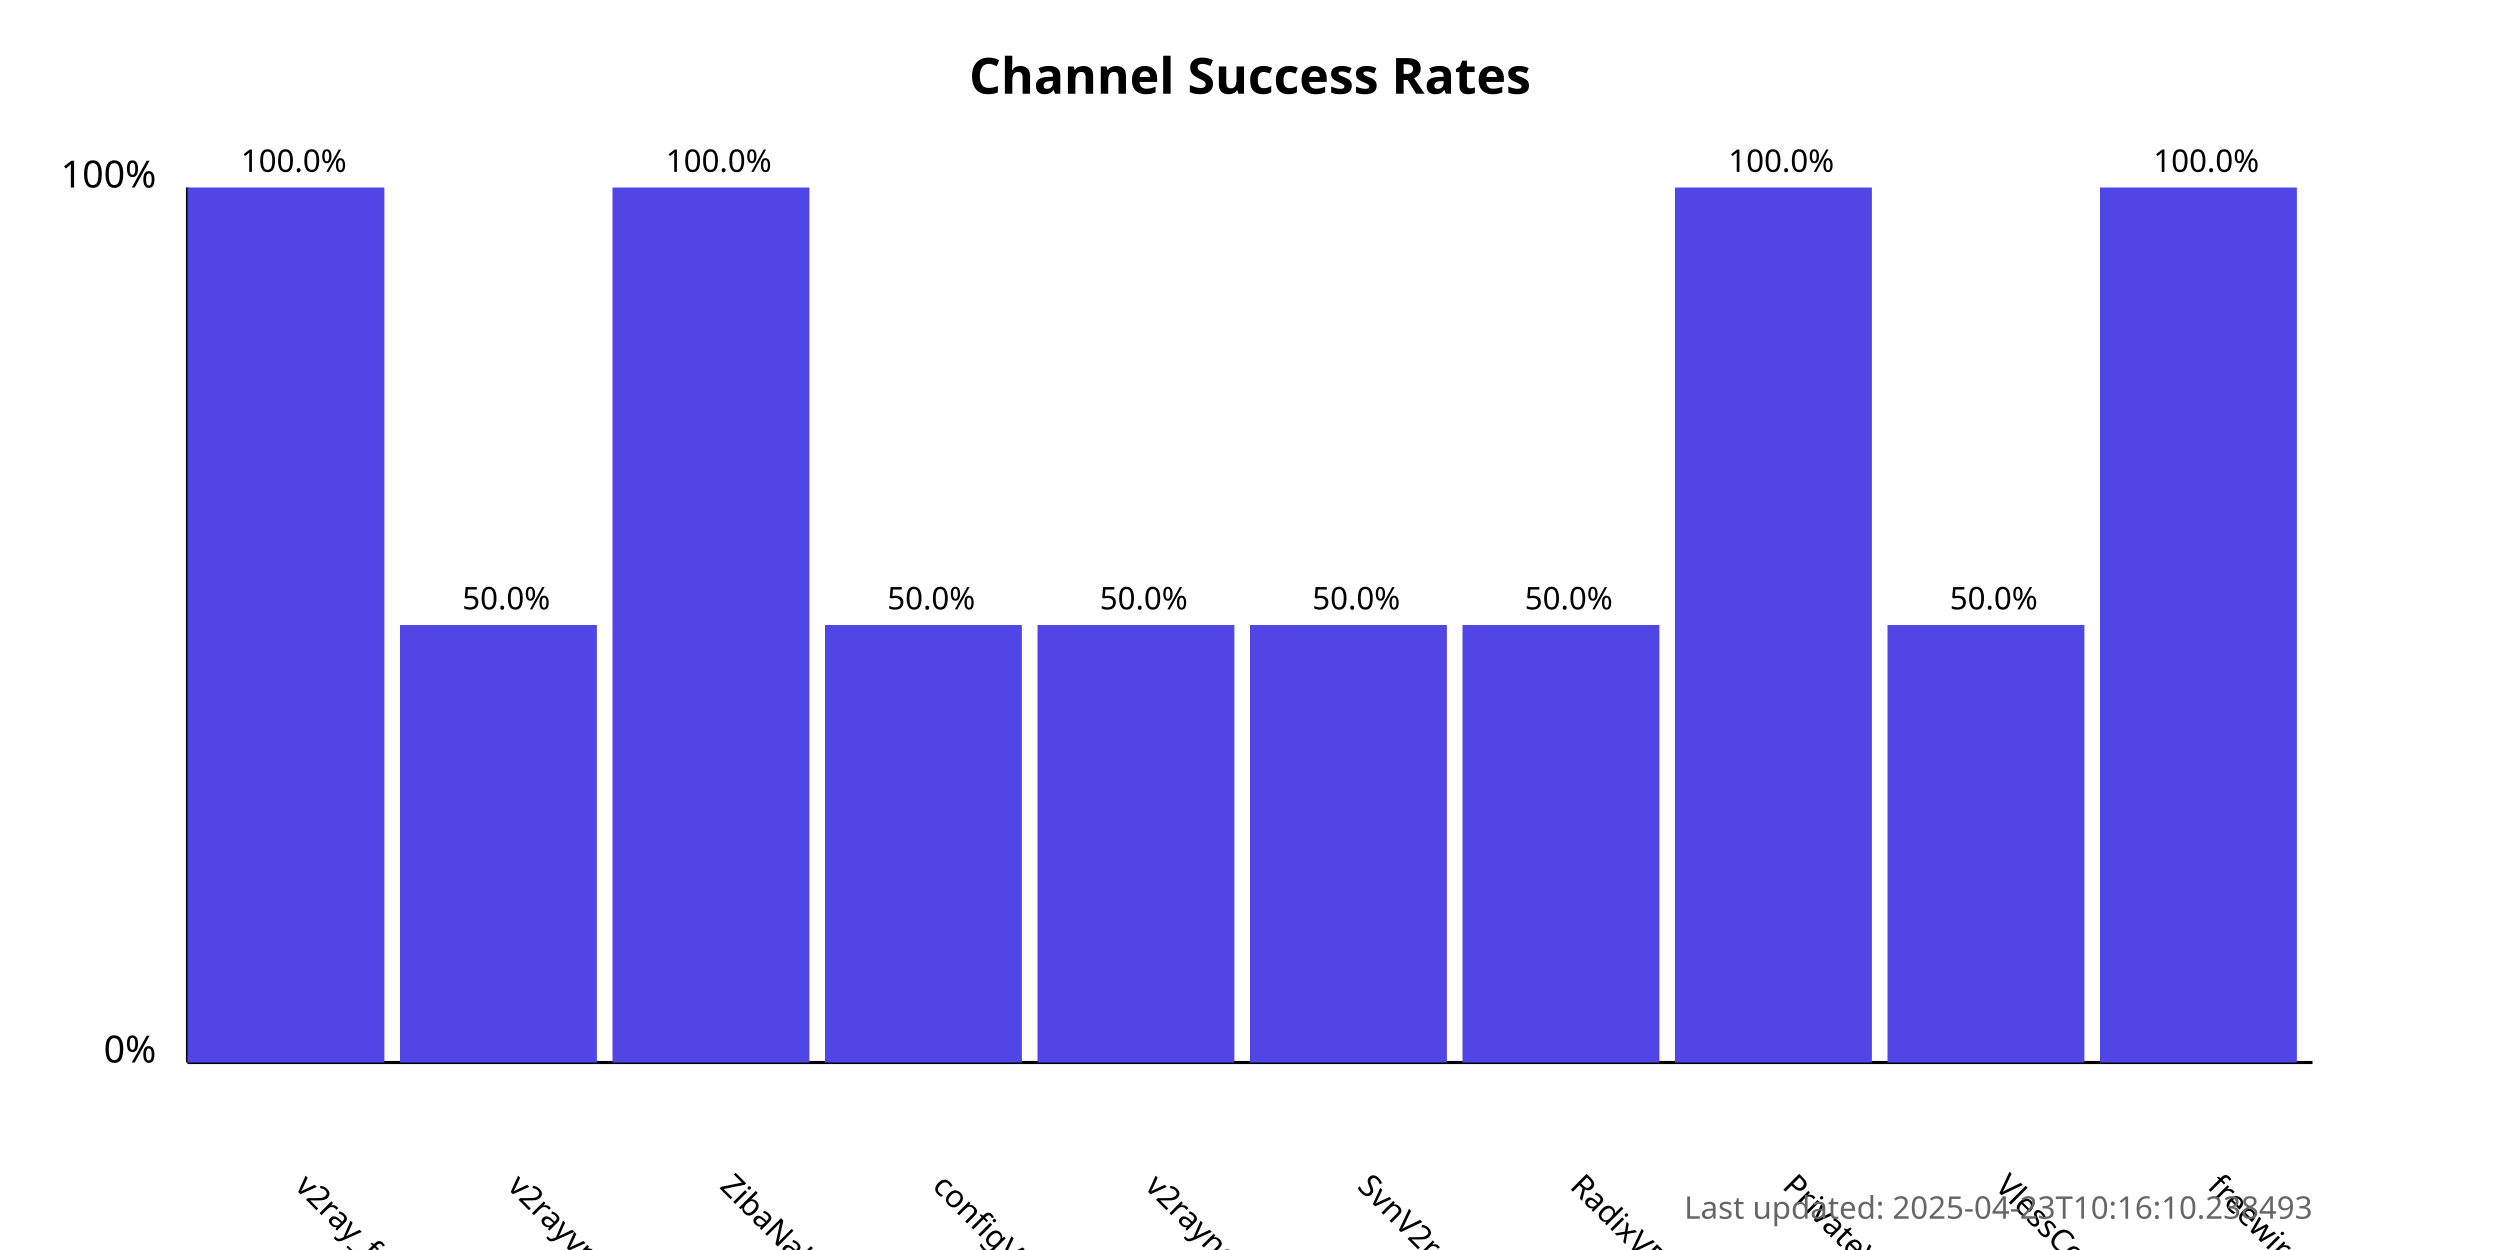
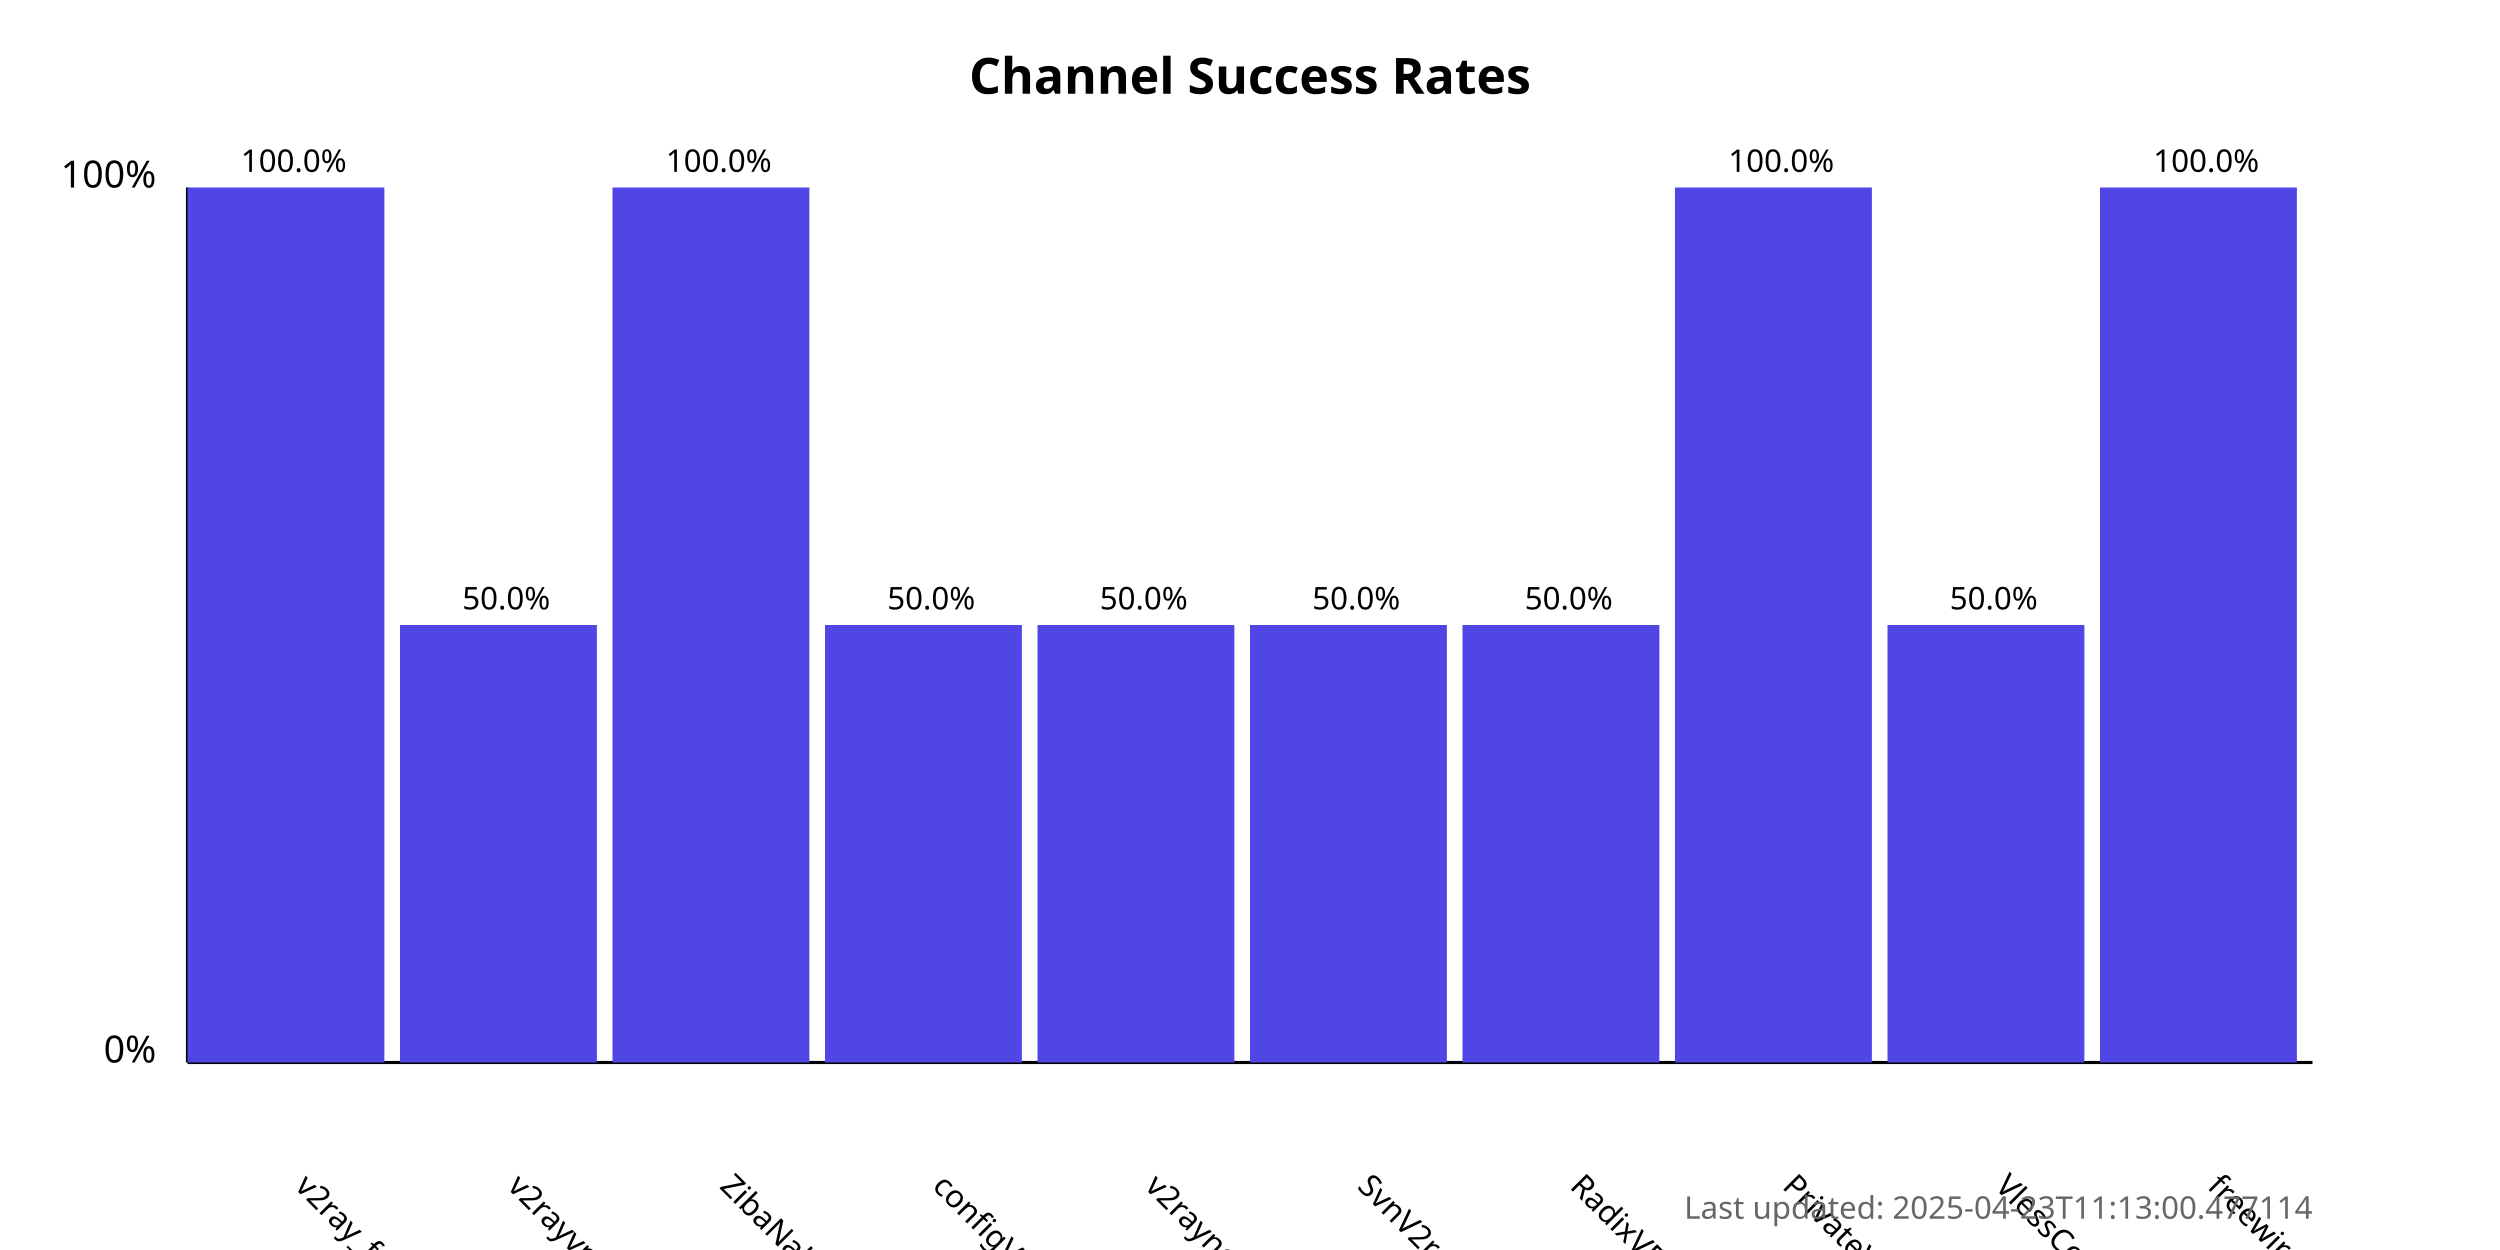
<svg xmlns="http://www.w3.org/2000/svg" width="800" height="400">
  <style>
            .chart-title { font: bold 16px sans-serif; }
            .axis-label { font: 12px sans-serif; }
            .tick-label { font: 10px sans-serif; }
            .bar { fill: #4f46e5; }
            .bar:hover { fill: #6366f1; }
            .timestamp { font: 10px sans-serif; fill: #666; }
        </style>
  <text x="400.0" y="30" text-anchor="middle" class="chart-title">
            Channel Success Rates
        </text>
  <line x1="60" y1="340" x2="60" y2="60" stroke="black" stroke-width="1" />
  <line x1="60" y1="340" x2="740" y2="340" stroke="black" stroke-width="1" />
  <text x="50" y="340" text-anchor="end" class="axis-label">0%</text>
  <text x="50" y="60" text-anchor="end" class="axis-label">100%</text>
  <g>
    <rect x="60" y="60.0" width="63.0" height="280.0" class="bar" />
    <text x="94.0" y="380" transform="rotate(45, 94.0, 380)" text-anchor="start" class="tick-label">
                v2ray_free_conf
            </text>
    <text x="94.0" y="55.0" text-anchor="middle" class="tick-label">
                100.0%
            </text>
  </g>
  <g>
    <rect x="128.0" y="200.0" width="63.0" height="140.0" class="bar" />
    <text x="162.0" y="380" transform="rotate(45, 162.0, 380)" text-anchor="start" class="tick-label">
                v2rayvpno
            </text>
    <text x="162.0" y="195.0" text-anchor="middle" class="tick-label">
                50.0%
            </text>
  </g>
  <g>
    <rect x="196.0" y="60.0" width="63.0" height="280.0" class="bar" />
    <text x="230.0" y="380" transform="rotate(45, 230.0, 380)" text-anchor="start" class="tick-label">
                ZibaNabz
            </text>
    <text x="230.0" y="55.0" text-anchor="middle" class="tick-label">
                100.0%
            </text>
  </g>
  <g>
    <rect x="264.0" y="200.0" width="63.0" height="140.0" class="bar" />
    <text x="298.0" y="380" transform="rotate(45, 298.0, 380)" text-anchor="start" class="tick-label">
                configV2rayForFree
            </text>
    <text x="298.0" y="195.0" text-anchor="middle" class="tick-label">
                50.0%
            </text>
  </g>
  <g>
    <rect x="332.0" y="200.0" width="63.0" height="140.0" class="bar" />
    <text x="366.0" y="380" transform="rotate(45, 366.0, 380)" text-anchor="start" class="tick-label">
                v2rayngvpn
            </text>
    <text x="366.0" y="195.0" text-anchor="middle" class="tick-label">
                50.0%
            </text>
  </g>
  <g>
    <rect x="400.0" y="200.0" width="63.0" height="140.0" class="bar" />
    <text x="434.0" y="380" transform="rotate(45, 434.0, 380)" text-anchor="start" class="tick-label">
                SvnV2ray
            </text>
    <text x="434.0" y="195.0" text-anchor="middle" class="tick-label">
                50.0%
            </text>
  </g>
  <g>
    <rect x="468.0" y="200.0" width="63.0" height="140.0" class="bar" />
    <text x="502.0" y="380" transform="rotate(45, 502.0, 380)" text-anchor="start" class="tick-label">
                RadixVPN
            </text>
    <text x="502.0" y="195.0" text-anchor="middle" class="tick-label">
                50.0%
            </text>
  </g>
  <g>
    <rect x="536.0" y="60.0" width="63.0" height="280.0" class="bar" />
    <text x="570.0" y="380" transform="rotate(45, 570.0, 380)" text-anchor="start" class="tick-label">
                PrivateVPNs
            </text>
    <text x="570.0" y="55.0" text-anchor="middle" class="tick-label">
                100.0%
            </text>
  </g>
  <g>
    <rect x="604.0" y="200.0" width="63.0" height="140.0" class="bar" />
    <text x="638.0" y="380" transform="rotate(45, 638.0, 380)" text-anchor="start" class="tick-label">
                VlessConfig
            </text>
    <text x="638.0" y="195.0" text-anchor="middle" class="tick-label">
                50.0%
            </text>
  </g>
  <g>
    <rect x="672.0" y="60.0" width="63.0" height="280.0" class="bar" />
    <text x="706.0" y="380" transform="rotate(45, 706.0, 380)" text-anchor="start" class="tick-label">
                freewireguard
            </text>
    <text x="706.0" y="55.0" text-anchor="middle" class="tick-label">
                100.0%
            </text>
  </g>
  <text x="740" y="390" text-anchor="end" class="timestamp">
-             Last updated: 2025-04-23T10:16:10.238493
+             Last updated: 2025-04-23T11:13:00.477114
        </text>
</svg>
